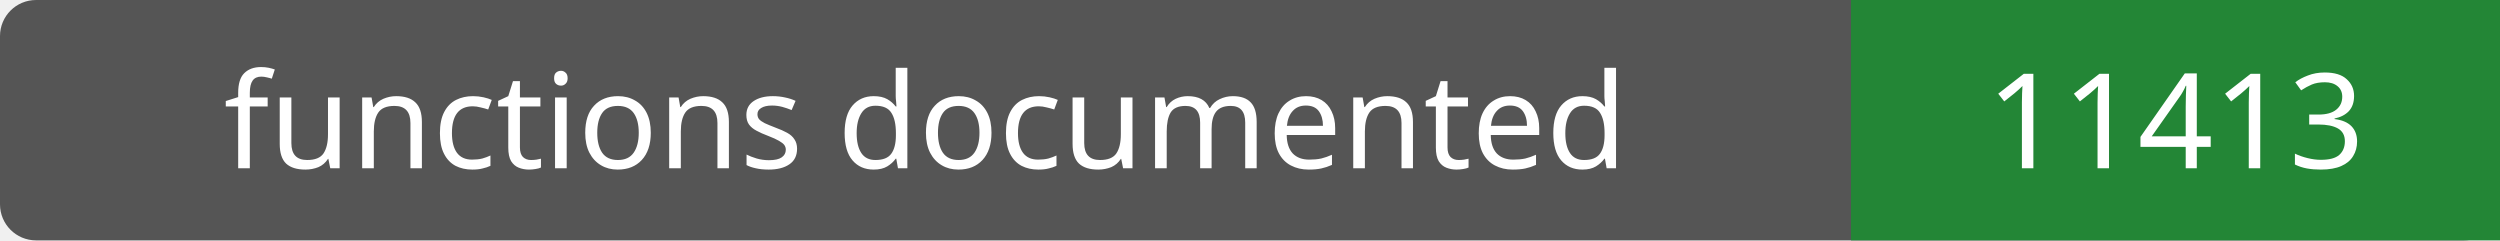
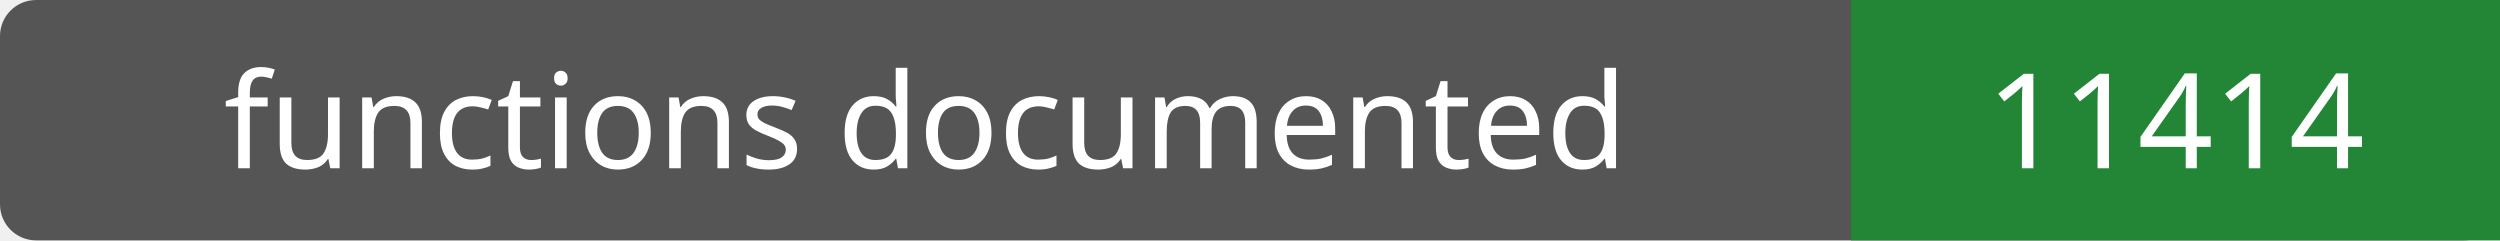
- <svg xmlns="http://www.w3.org/2000/svg" width="208" height="20" role="img" aria-label="functions documented: 11413">
+ <svg xmlns="http://www.w3.org/2000/svg" width="208" height="20" role="img" aria-label="functions documented: 11414">
  <rect width="208" height="20" rx="3" fill="#555" />
  <path fill="#238636" d="M154 0h54v20H154z" />
  <g fill="#fff" text-anchor="middle" font-family="Verdana,sans-serif" font-size="11">
    <text x="77.0" y="14">functions documented</text>
-     <text x="181.0" y="14">11413</text>
+     <text x="181.0" y="14">11414</text>
  </g>
</svg>
